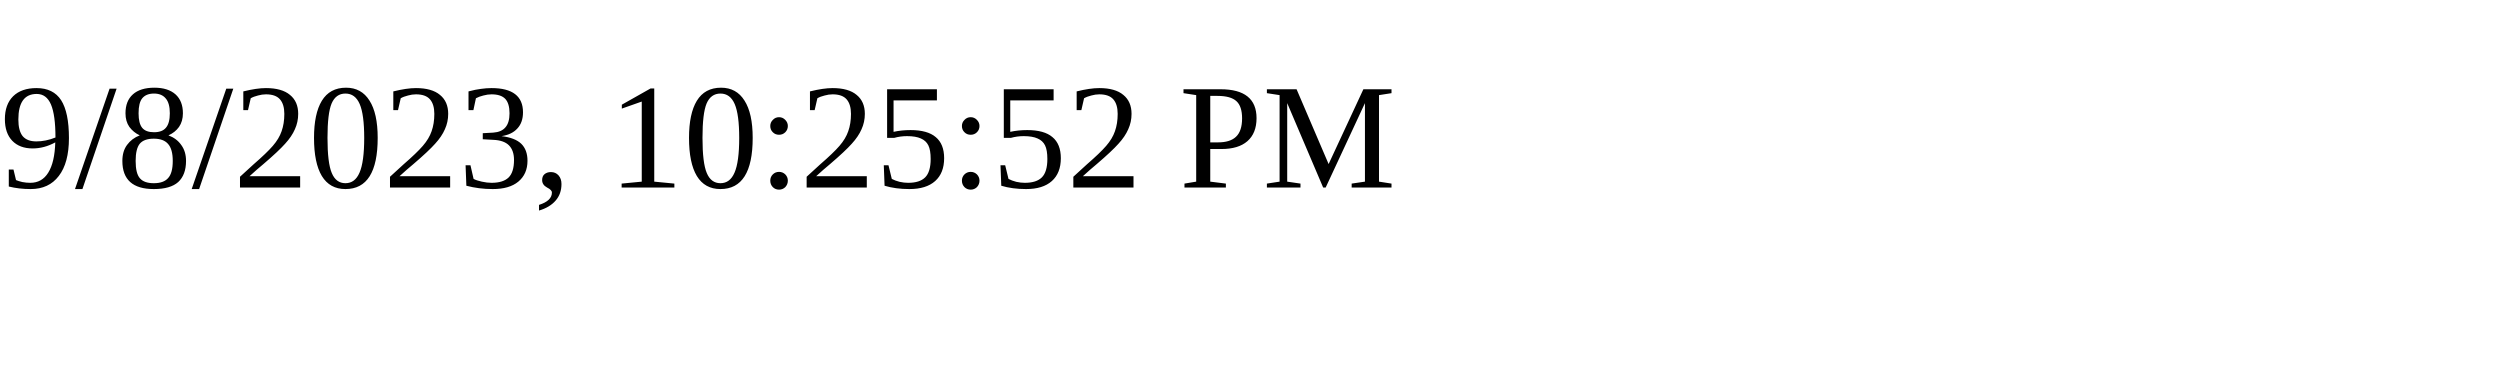
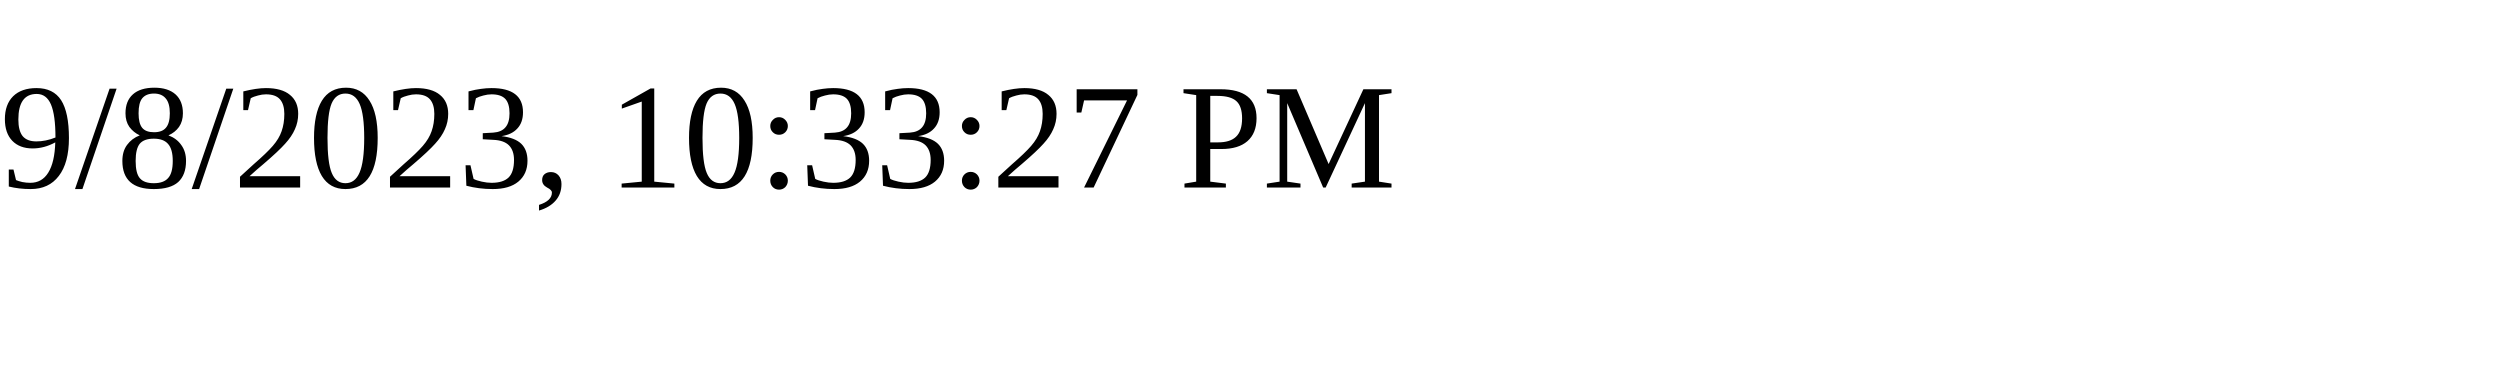
<svg xmlns="http://www.w3.org/2000/svg" height="30" width="200">
-   <text x="0" y="15">9/8/2023, 10:25:52 PM</text>
+   <text x="0" y="15">9/8/2023, 10:33:27 PM</text>
</svg>
